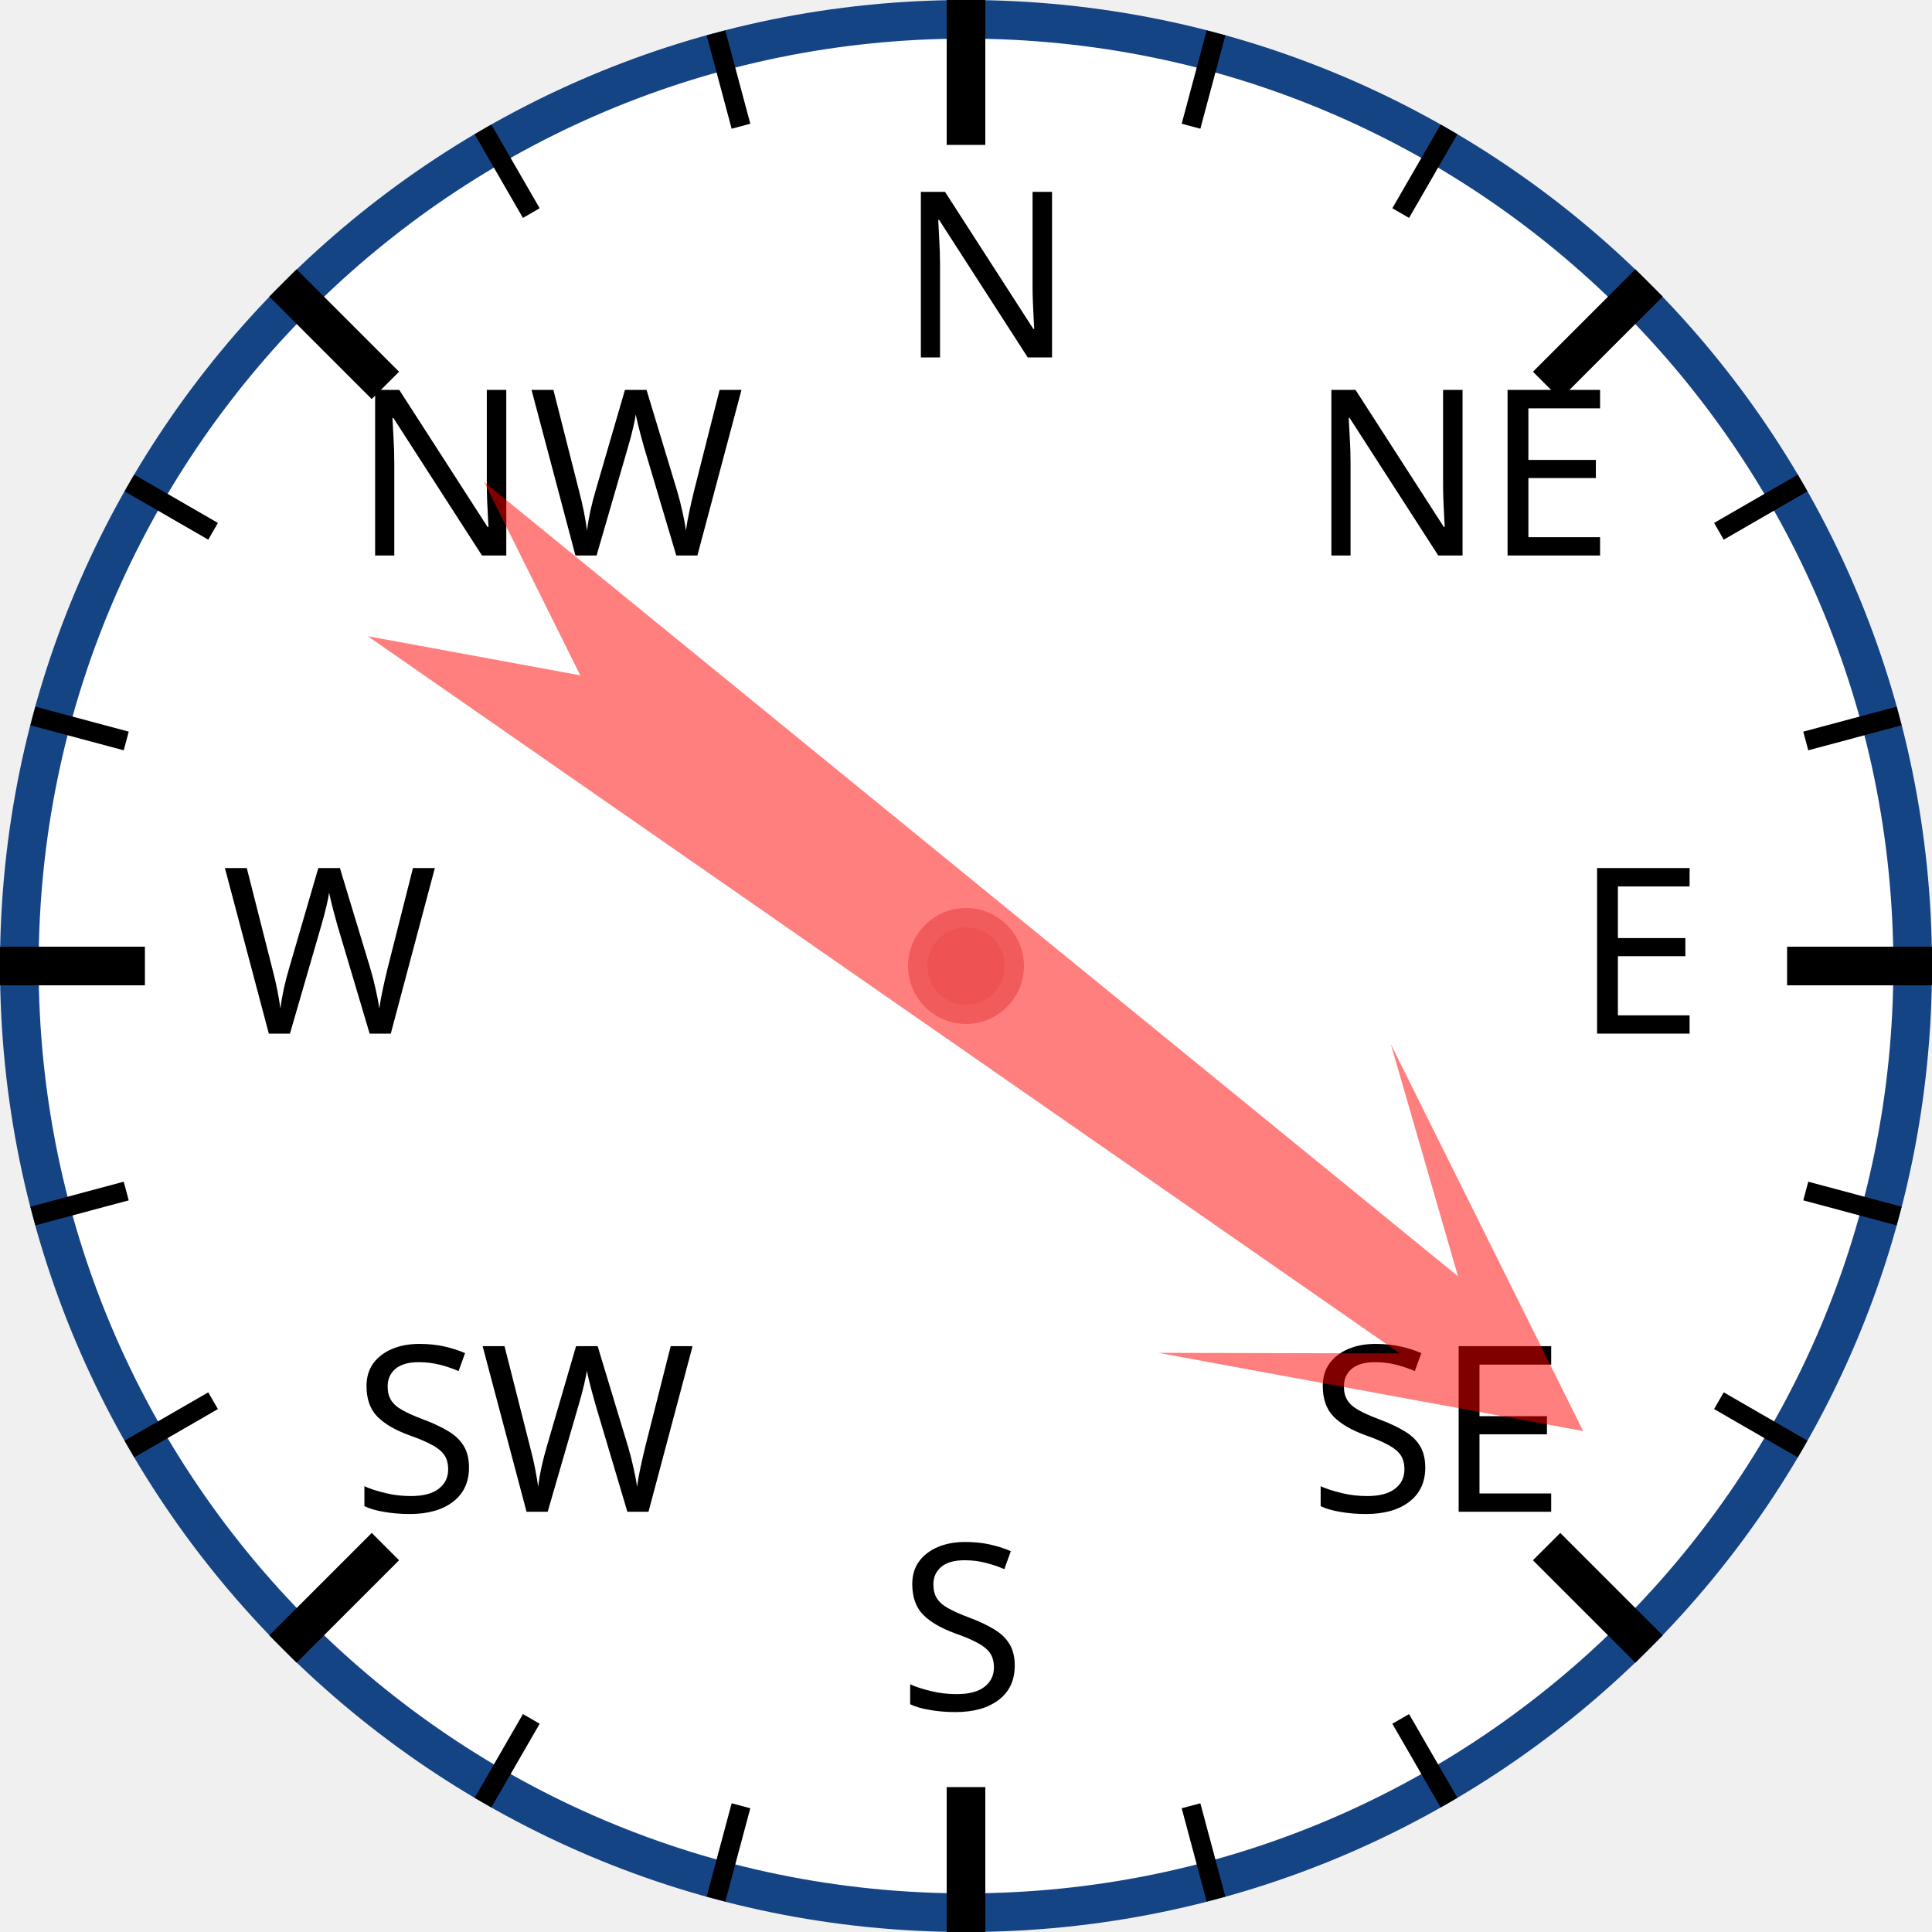
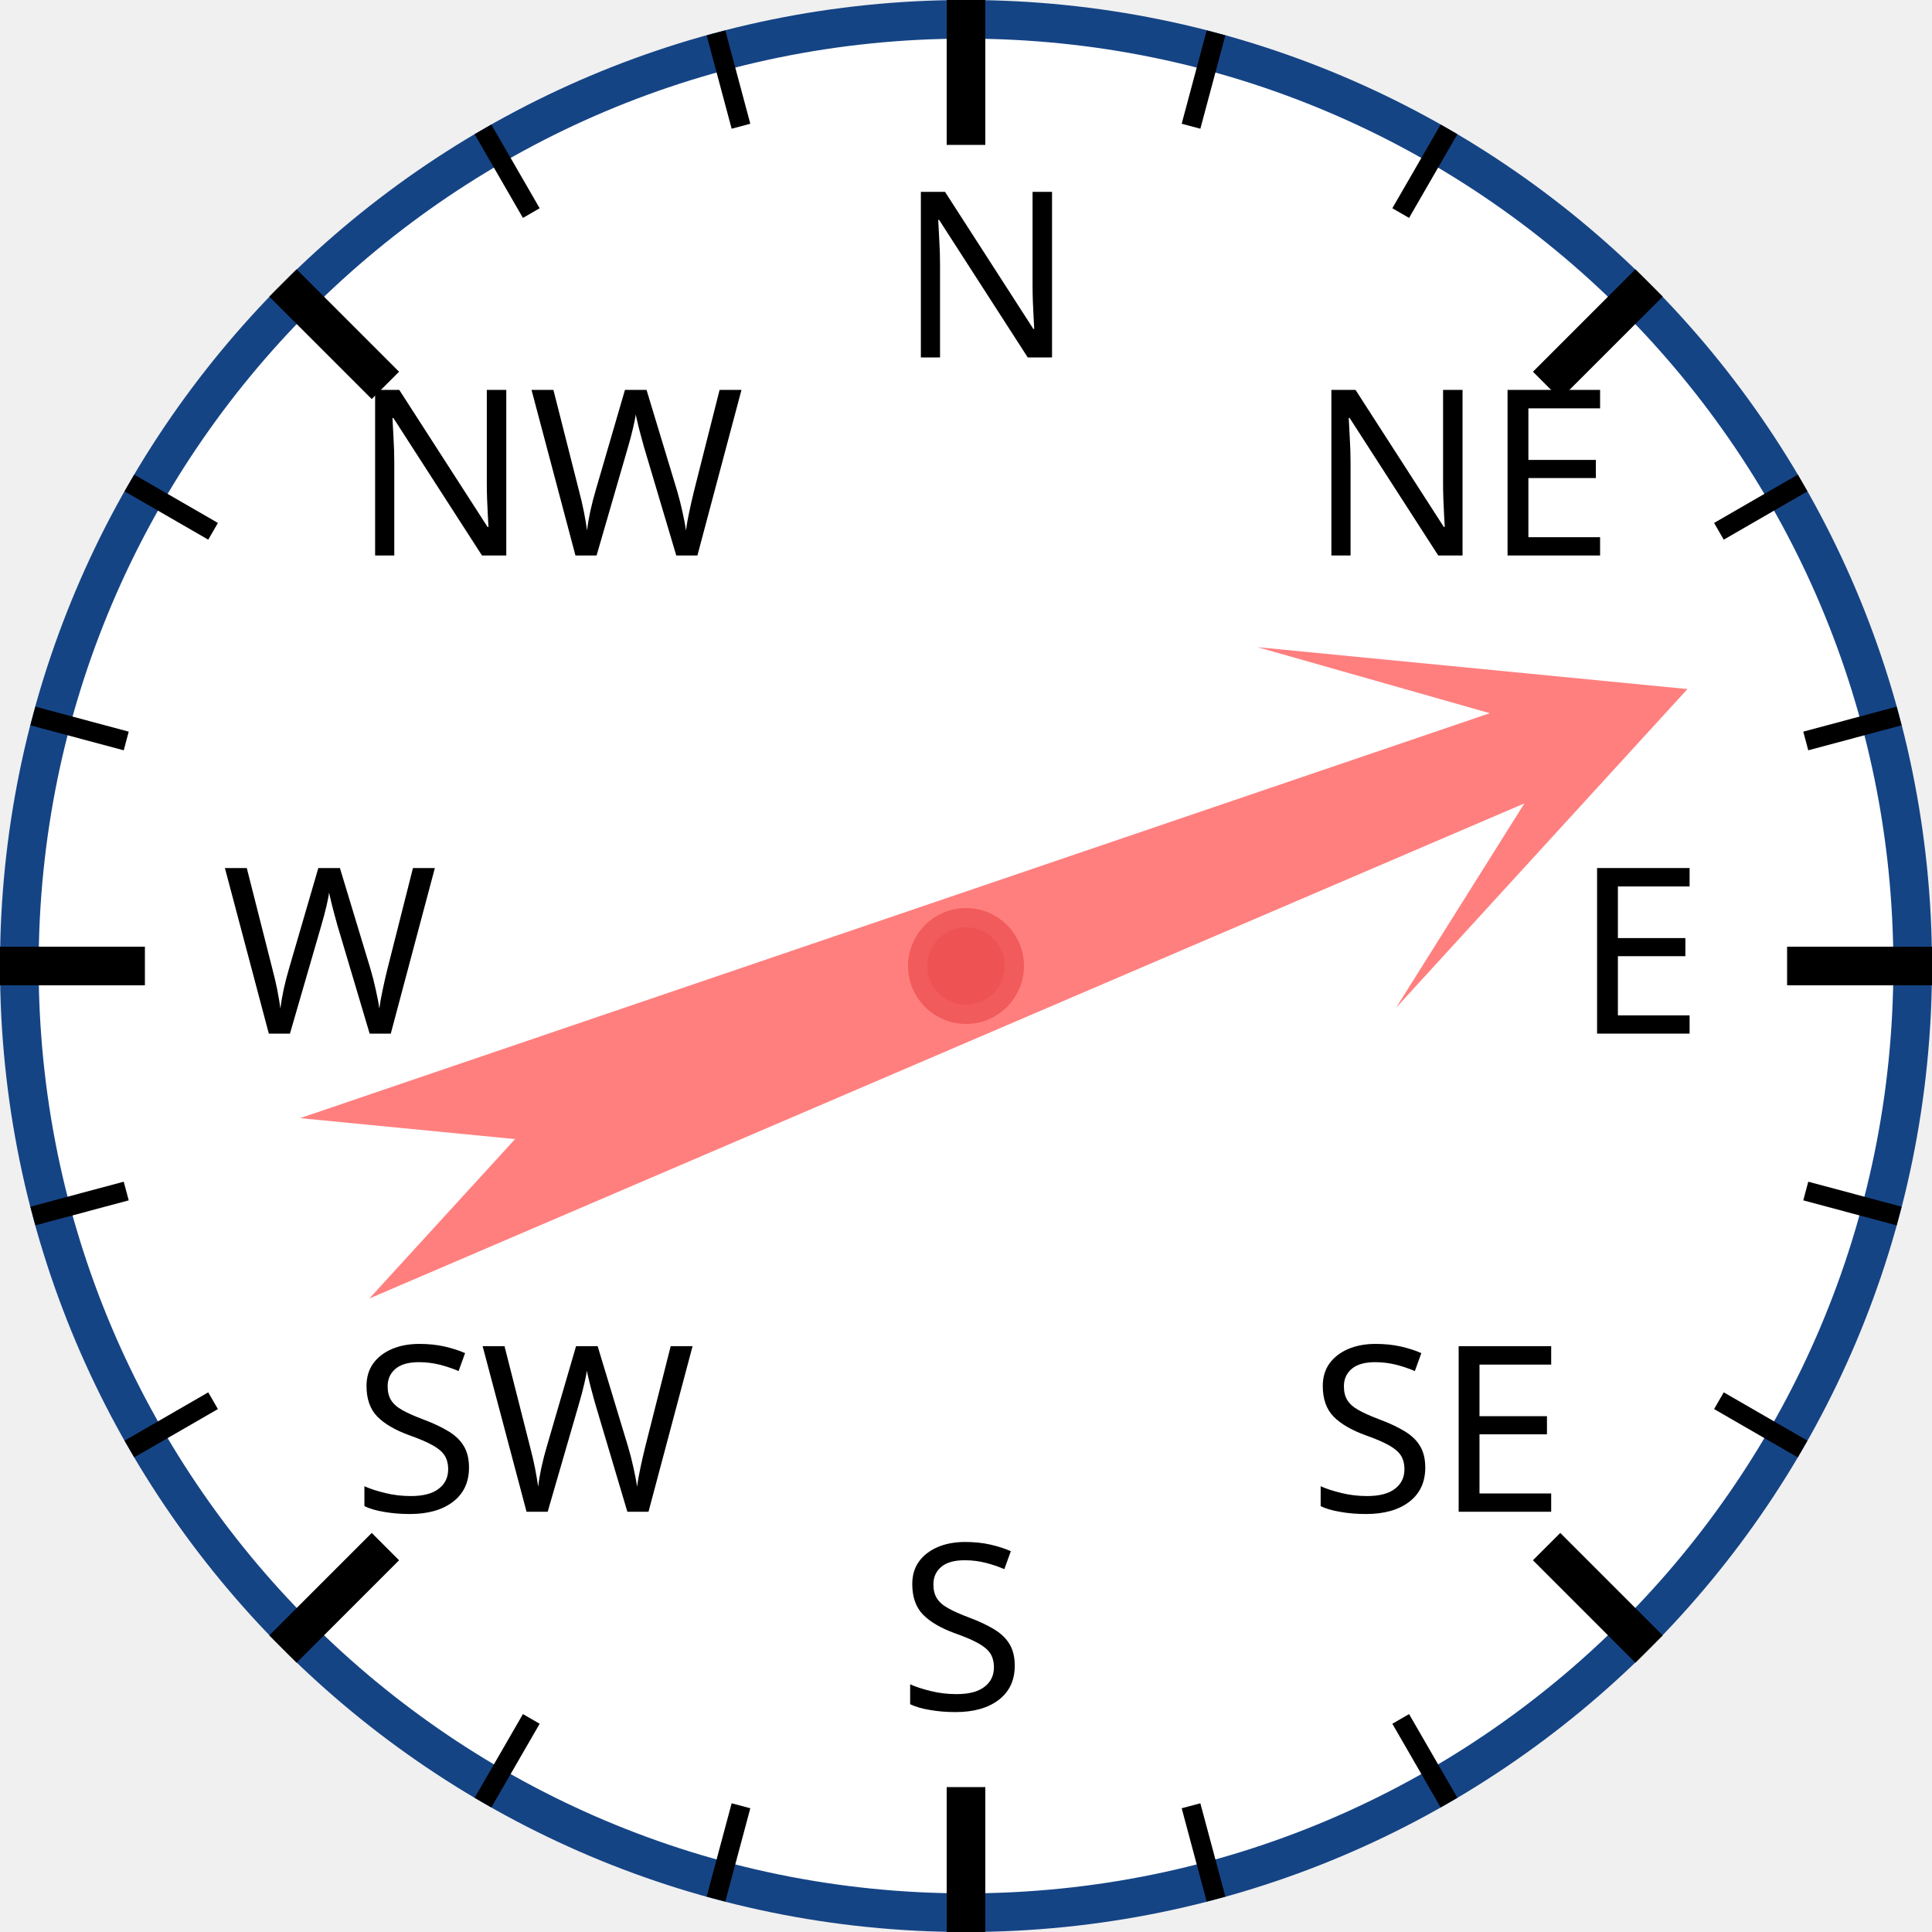
<svg xmlns="http://www.w3.org/2000/svg" width="120px" height="120px" viewBox="0 0 200 200">
  <circle cx="100" cy="100" r="98" style="fill: white; stroke: #154485; stroke-width: 4;" />
  <text x="93.0" y="37.0" style="font-family: sans-serif; font-size: 18pt;">N</text>
  <line x1="100.0" y1="0.0" x2="100.0" y2="15.0" style="stroke: black; stroke-width: 4;" />
  <line x1="74.118" y1="3.407" x2="76.706" y2="13.067" style="stroke: black; stroke-width: 2;" />
  <line x1="50" y1="13.397" x2="55" y2="22.058" style="stroke: black; stroke-width: 2;" />
  <text x="36.503" y="57.503" style="font-family: sans-serif; font-size: 18pt;">NW</text>
  <line x1="29.289" y1="29.289" x2="39.896" y2="39.896" style="stroke: black; stroke-width: 4;" />
  <line x1="13.397" y1="50" x2="22.058" y2="55" style="stroke: black; stroke-width: 2;" />
  <line x1="3.407" y1="74.118" x2="13.067" y2="76.706" style="stroke: black; stroke-width: 2;" />
  <text x="23.0" y="107.0" style="font-family: sans-serif; font-size: 18pt;">W</text>
  <line x1="0.0" y1="100.0" x2="15.0" y2="100.0" style="stroke: black; stroke-width: 4;" />
  <line x1="3.407" y1="125.882" x2="13.067" y2="123.294" style="stroke: black; stroke-width: 2;" />
  <line x1="13.397" y1="150" x2="22.058" y2="145" style="stroke: black; stroke-width: 2;" />
  <text x="36.503" y="156.497" style="font-family: sans-serif; font-size: 18pt;">SW</text>
  <line x1="29.289" y1="170.711" x2="39.896" y2="160.104" style="stroke: black; stroke-width: 4;" />
  <line x1="50" y1="186.603" x2="55" y2="177.942" style="stroke: black; stroke-width: 2;" />
  <line x1="74.118" y1="196.593" x2="76.706" y2="186.933" style="stroke: black; stroke-width: 2;" />
  <text x="93" y="177.0" style="font-family: sans-serif; font-size: 18pt;">S</text>
  <line x1="100" y1="200.0" x2="100" y2="185.0" style="stroke: black; stroke-width: 4;" />
  <line x1="125.882" y1="196.593" x2="123.294" y2="186.933" style="stroke: black; stroke-width: 2;" />
  <line x1="150.0" y1="186.603" x2="145.0" y2="177.942" style="stroke: black; stroke-width: 2;" />
  <text x="135.497" y="156.497" style="font-family: sans-serif; font-size: 18pt;">SE</text>
  <line x1="170.711" y1="170.711" x2="160.104" y2="160.104" style="stroke: black; stroke-width: 4;" />
  <line x1="186.603" y1="150" x2="177.942" y2="145" style="stroke: black; stroke-width: 2;" />
  <line x1="196.593" y1="125.882" x2="186.933" y2="123.294" style="stroke: black; stroke-width: 2;" />
  <text x="163.0" y="107" style="font-family: sans-serif; font-size: 18pt;">E</text>
  <line x1="200.0" y1="100" x2="185.0" y2="100" style="stroke: black; stroke-width: 4;" />
  <line x1="196.593" y1="74.118" x2="186.933" y2="76.706" style="stroke: black; stroke-width: 2;" />
  <line x1="186.603" y1="50" x2="177.942" y2="55" style="stroke: black; stroke-width: 2;" />
  <text x="135.497" y="57.503" style="font-family: sans-serif; font-size: 18pt;">NE</text>
  <line x1="170.711" y1="29.289" x2="160.104" y2="39.896" style="stroke: black; stroke-width: 4;" />
  <line x1="150" y1="13.397" x2="145" y2="22.058" style="stroke: black; stroke-width: 2;" />
  <line x1="125.882" y1="3.407" x2="123.294" y2="13.067" style="stroke: black; stroke-width: 2;" />
-   <polygon points="100 20 120 60 105 40 110 170 100 150 90 170 95 40 80 60" style="fill: red; fill-opacity: 0.5;" transform="rotate(127,100,100)" />
+   <polygon points="100 20 120 60 105 40 110 170 100 150 90 170 95 40 80 60" style="fill: red; fill-opacity: 0.5;" transform="rotate(69,100,100)" />
  <circle cx="100" cy="100" r="5" style="fill: #EE5252; stroke: #F25B5B; stroke-width: 2;" />
</svg>
